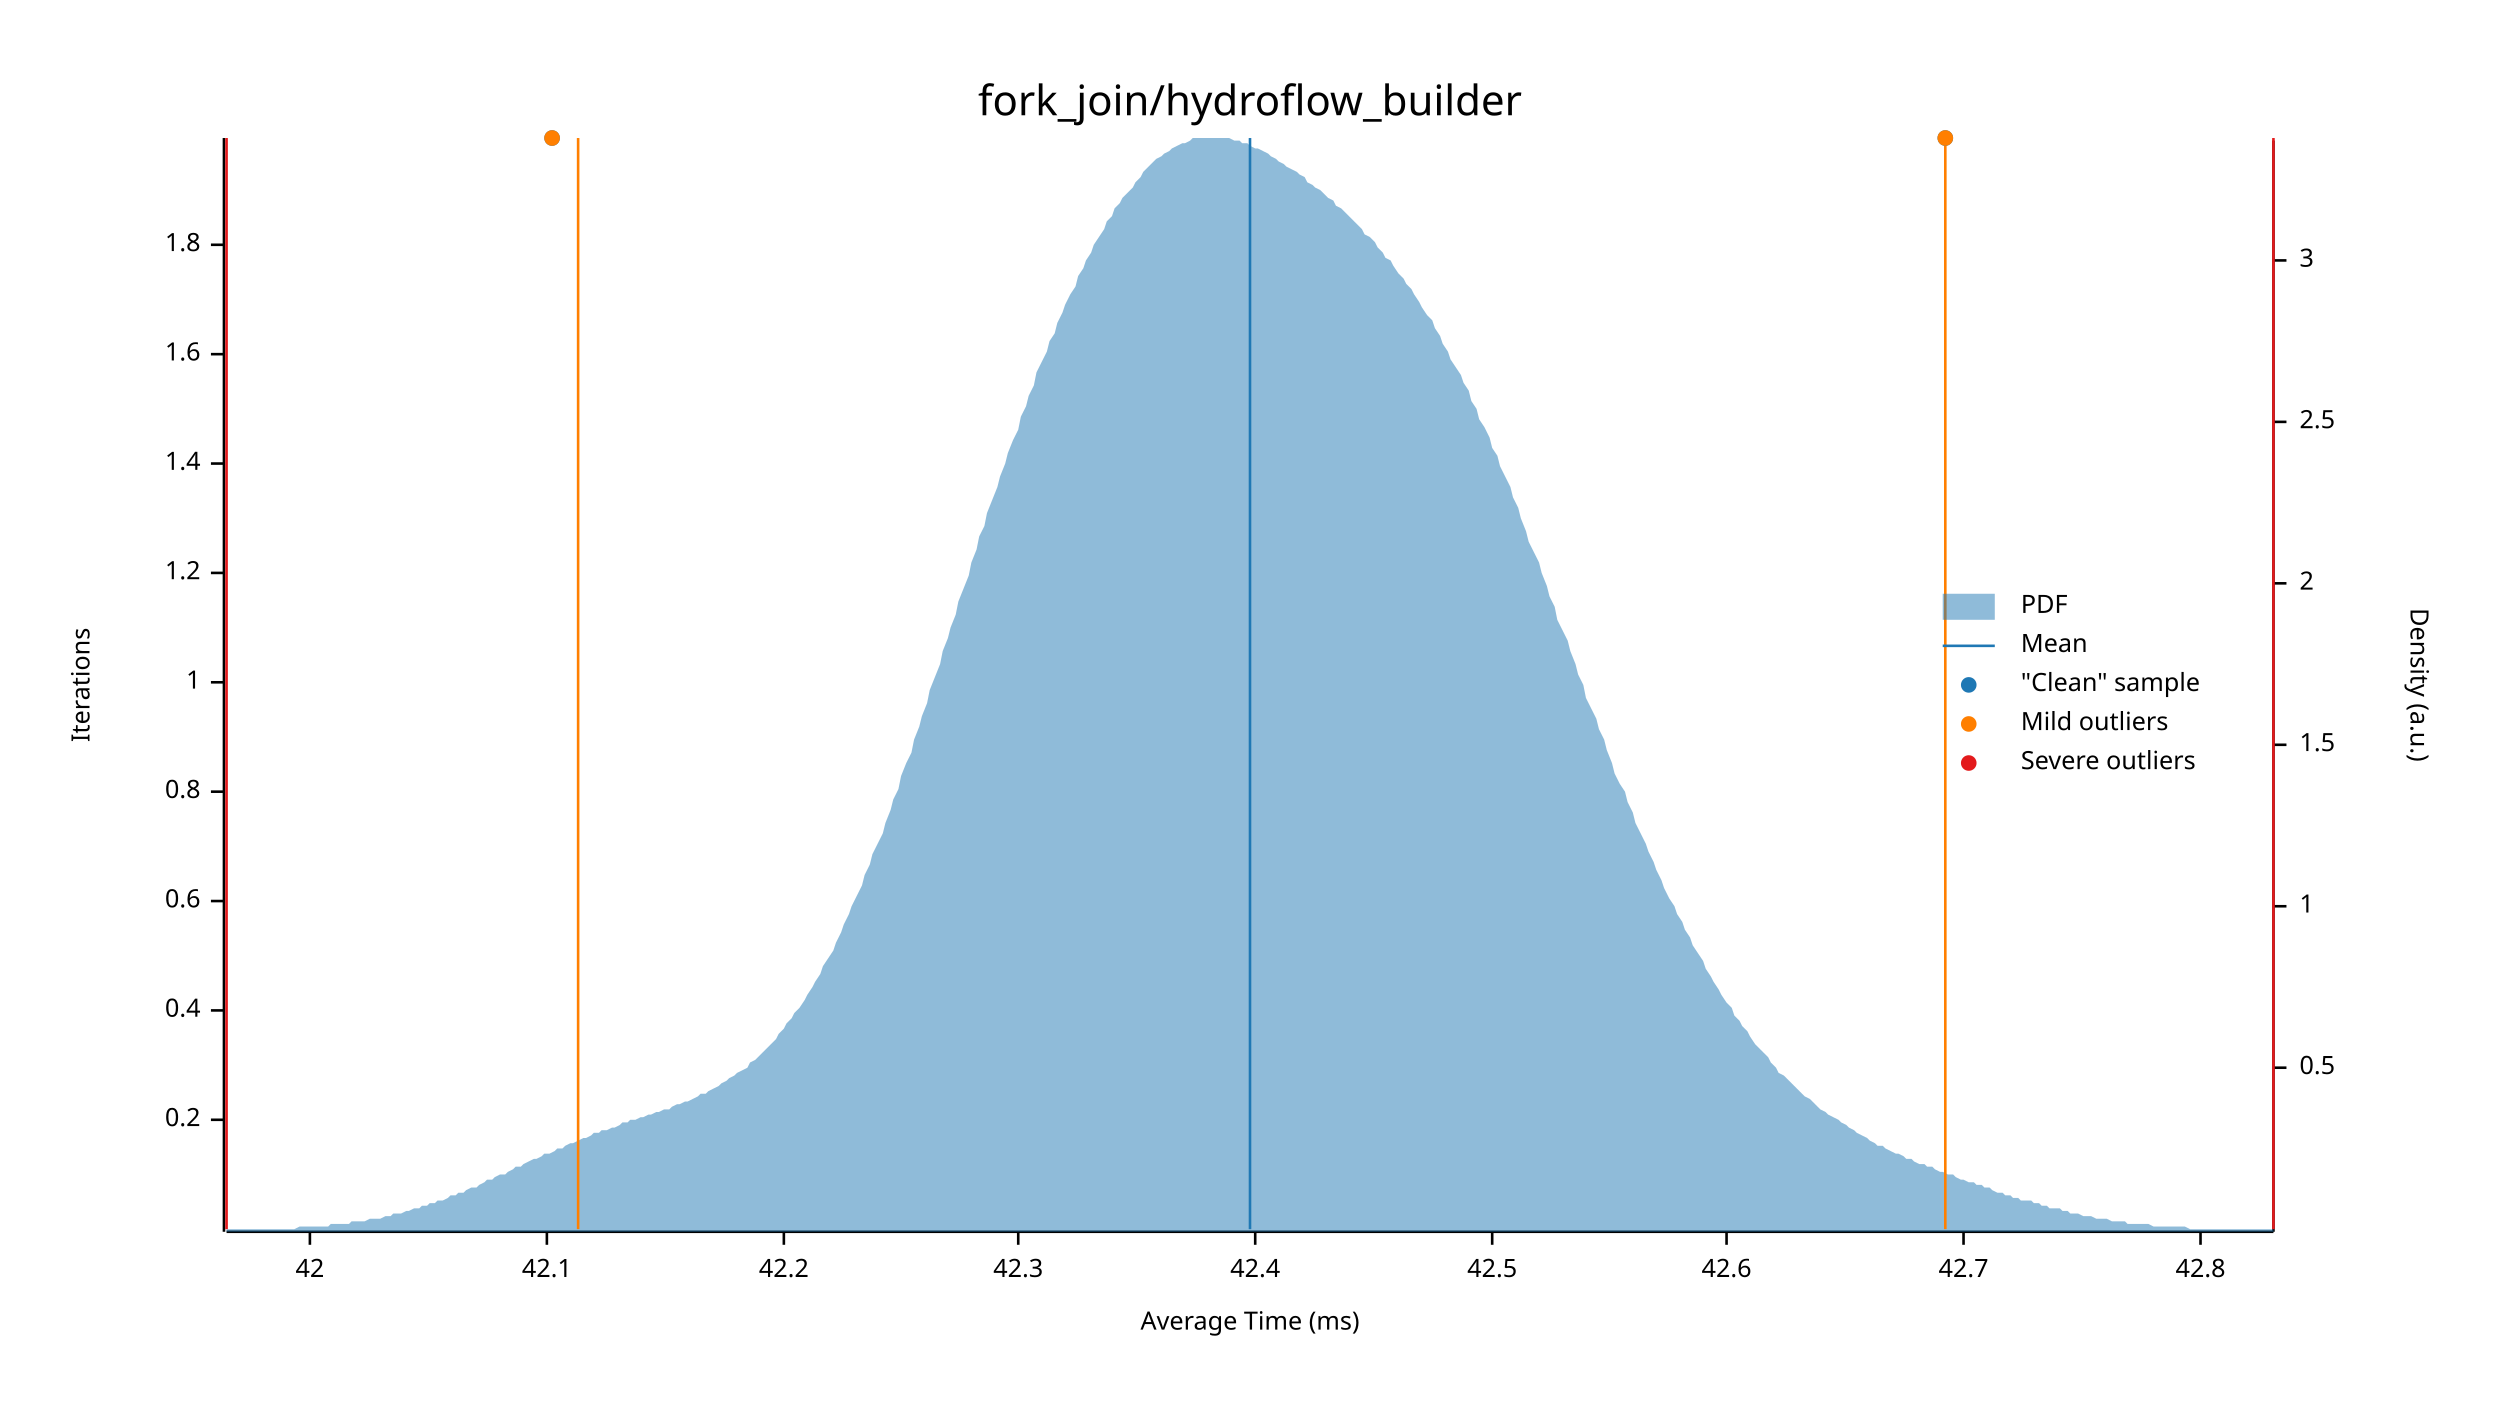
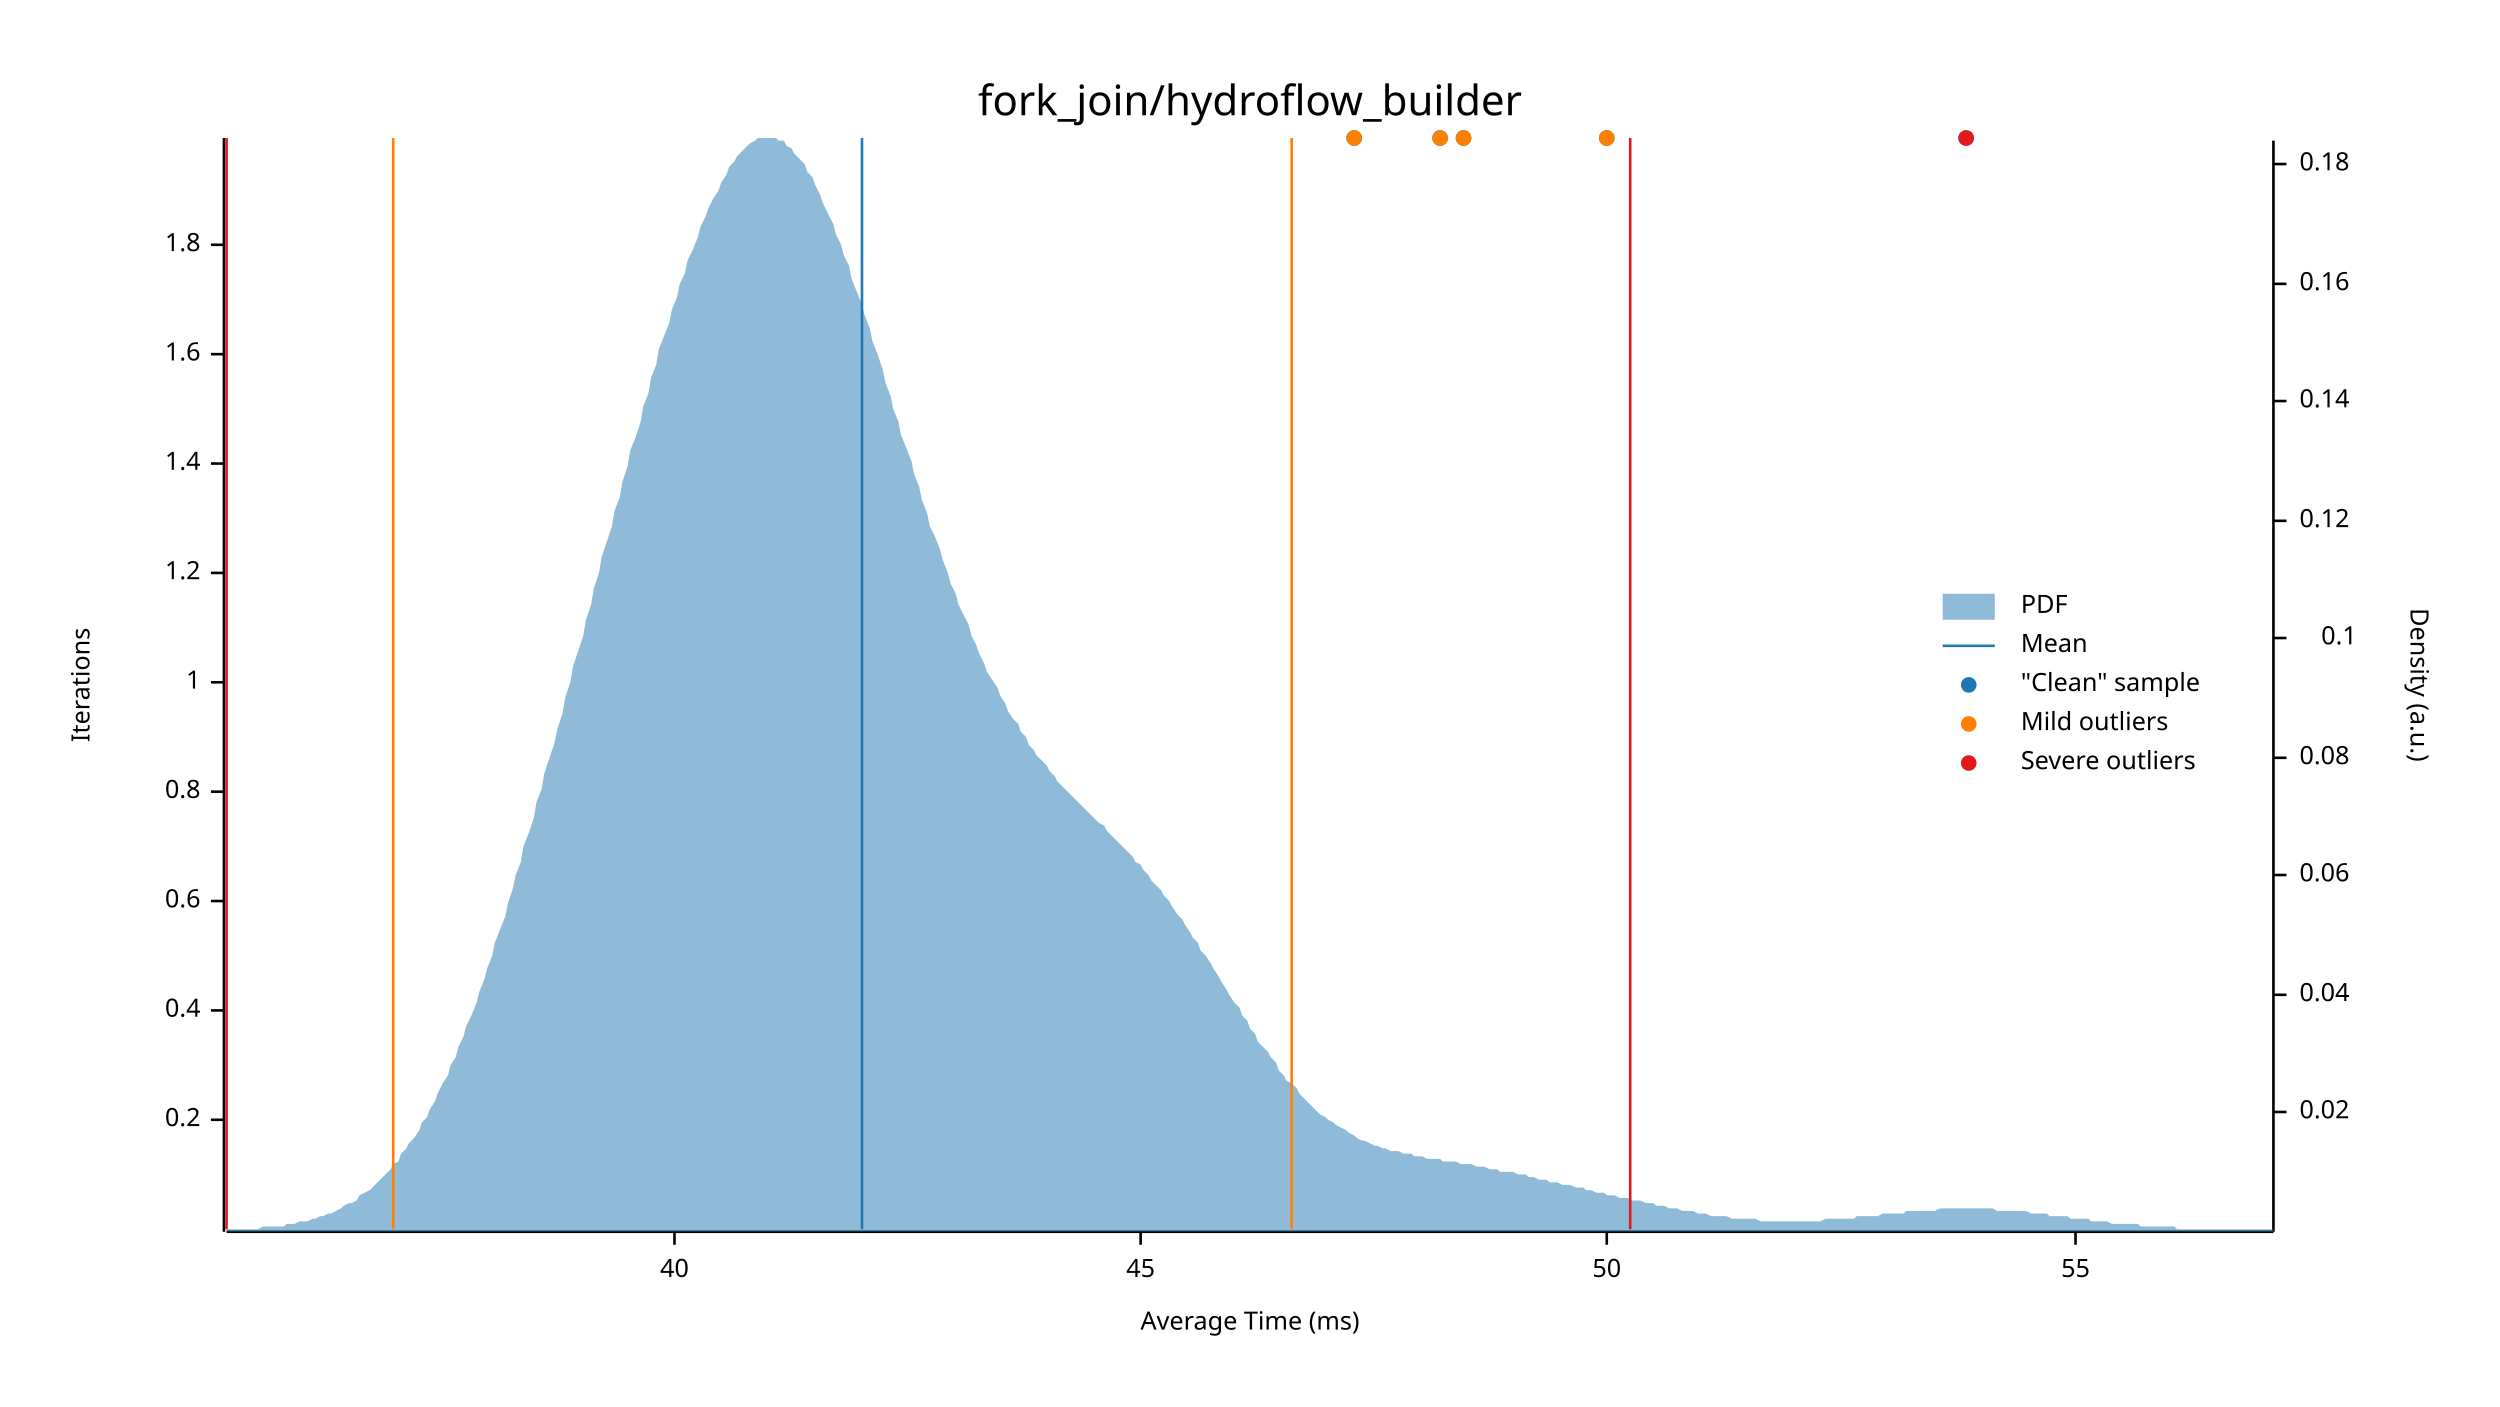
<svg xmlns="http://www.w3.org/2000/svg" width="960" height="540" viewBox="0 0 960 540">
  <text x="480" y="32" dy="0.76em" text-anchor="middle" font-family="sans-serif" font-size="16.129" opacity="1" fill="#000000">
fork_join/hydroflow_builder
</text>
  <text x="27" y="263" dy="0.76em" text-anchor="middle" font-family="sans-serif" font-size="9.677" opacity="1" fill="#000000" transform="rotate(270, 27, 263)">
Iterations
</text>
  <text x="480" y="513" dy="-0.5ex" text-anchor="middle" font-family="sans-serif" font-size="9.677" opacity="1" fill="#000000">
Average Time (ms)
</text>
  <polyline fill="none" opacity="1" stroke="#000000" stroke-width="1" points="86,53 86,473 " />
  <text x="77" y="430" dy="0.5ex" text-anchor="end" font-family="sans-serif" font-size="9.677" opacity="1" fill="#000000">
0.2
</text>
  <polyline fill="none" opacity="1" stroke="#000000" stroke-width="1" points="81,430 86,430 " />
  <text x="77" y="388" dy="0.5ex" text-anchor="end" font-family="sans-serif" font-size="9.677" opacity="1" fill="#000000">
0.4
</text>
  <polyline fill="none" opacity="1" stroke="#000000" stroke-width="1" points="81,388 86,388 " />
  <text x="77" y="346" dy="0.5ex" text-anchor="end" font-family="sans-serif" font-size="9.677" opacity="1" fill="#000000">
0.6
</text>
  <polyline fill="none" opacity="1" stroke="#000000" stroke-width="1" points="81,346 86,346 " />
  <text x="77" y="304" dy="0.5ex" text-anchor="end" font-family="sans-serif" font-size="9.677" opacity="1" fill="#000000">
0.8
</text>
  <polyline fill="none" opacity="1" stroke="#000000" stroke-width="1" points="81,304 86,304 " />
  <text x="77" y="262" dy="0.5ex" text-anchor="end" font-family="sans-serif" font-size="9.677" opacity="1" fill="#000000">
1
</text>
  <polyline fill="none" opacity="1" stroke="#000000" stroke-width="1" points="81,262 86,262 " />
  <text x="77" y="220" dy="0.5ex" text-anchor="end" font-family="sans-serif" font-size="9.677" opacity="1" fill="#000000">
1.2
</text>
  <polyline fill="none" opacity="1" stroke="#000000" stroke-width="1" points="81,220 86,220 " />
  <text x="77" y="178" dy="0.5ex" text-anchor="end" font-family="sans-serif" font-size="9.677" opacity="1" fill="#000000">
1.4
</text>
  <polyline fill="none" opacity="1" stroke="#000000" stroke-width="1" points="81,178 86,178 " />
  <text x="77" y="136" dy="0.5ex" text-anchor="end" font-family="sans-serif" font-size="9.677" opacity="1" fill="#000000">
1.6
</text>
  <polyline fill="none" opacity="1" stroke="#000000" stroke-width="1" points="81,136 86,136 " />
  <text x="77" y="94" dy="0.5ex" text-anchor="end" font-family="sans-serif" font-size="9.677" opacity="1" fill="#000000">
1.8
</text>
  <polyline fill="none" opacity="1" stroke="#000000" stroke-width="1" points="81,94 86,94 " />
  <polyline fill="none" opacity="1" stroke="#000000" stroke-width="1" points="87,473 873,473 " />
-   <text x="119" y="483" dy="0.76em" text-anchor="middle" font-family="sans-serif" font-size="9.677" opacity="1" fill="#000000">
- 42
+   <text x="259" y="483" dy="0.76em" text-anchor="middle" font-family="sans-serif" font-size="9.677" opacity="1" fill="#000000">
+ 40
</text>
-   <polyline fill="none" opacity="1" stroke="#000000" stroke-width="1" points="119,473 119,478 " />
-   <text x="210" y="483" dy="0.76em" text-anchor="middle" font-family="sans-serif" font-size="9.677" opacity="1" fill="#000000">
- 42.1
+   <polyline fill="none" opacity="1" stroke="#000000" stroke-width="1" points="259,473 259,478 " />
+   <text x="438" y="483" dy="0.76em" text-anchor="middle" font-family="sans-serif" font-size="9.677" opacity="1" fill="#000000">
+ 45
</text>
-   <polyline fill="none" opacity="1" stroke="#000000" stroke-width="1" points="210,473 210,478 " />
-   <text x="301" y="483" dy="0.76em" text-anchor="middle" font-family="sans-serif" font-size="9.677" opacity="1" fill="#000000">
- 42.2
+   <polyline fill="none" opacity="1" stroke="#000000" stroke-width="1" points="438,473 438,478 " />
+   <text x="617" y="483" dy="0.76em" text-anchor="middle" font-family="sans-serif" font-size="9.677" opacity="1" fill="#000000">
+ 50
</text>
-   <polyline fill="none" opacity="1" stroke="#000000" stroke-width="1" points="301,473 301,478 " />
-   <text x="391" y="483" dy="0.76em" text-anchor="middle" font-family="sans-serif" font-size="9.677" opacity="1" fill="#000000">
- 42.3
+   <polyline fill="none" opacity="1" stroke="#000000" stroke-width="1" points="617,473 617,478 " />
+   <text x="797" y="483" dy="0.76em" text-anchor="middle" font-family="sans-serif" font-size="9.677" opacity="1" fill="#000000">
+ 55
</text>
-   <polyline fill="none" opacity="1" stroke="#000000" stroke-width="1" points="391,473 391,478 " />
-   <text x="482" y="483" dy="0.76em" text-anchor="middle" font-family="sans-serif" font-size="9.677" opacity="1" fill="#000000">
- 42.4
- </text>
-   <polyline fill="none" opacity="1" stroke="#000000" stroke-width="1" points="482,473 482,478 " />
-   <text x="573" y="483" dy="0.76em" text-anchor="middle" font-family="sans-serif" font-size="9.677" opacity="1" fill="#000000">
- 42.5
- </text>
-   <polyline fill="none" opacity="1" stroke="#000000" stroke-width="1" points="573,473 573,478 " />
-   <text x="663" y="483" dy="0.76em" text-anchor="middle" font-family="sans-serif" font-size="9.677" opacity="1" fill="#000000">
- 42.6
- </text>
-   <polyline fill="none" opacity="1" stroke="#000000" stroke-width="1" points="663,473 663,478 " />
-   <text x="754" y="483" dy="0.76em" text-anchor="middle" font-family="sans-serif" font-size="9.677" opacity="1" fill="#000000">
- 42.7
- </text>
-   <polyline fill="none" opacity="1" stroke="#000000" stroke-width="1" points="754,473 754,478 " />
-   <text x="845" y="483" dy="0.76em" text-anchor="middle" font-family="sans-serif" font-size="9.677" opacity="1" fill="#000000">
- 42.8
- </text>
-   <polyline fill="none" opacity="1" stroke="#000000" stroke-width="1" points="845,473 845,478 " />
+   <polyline fill="none" opacity="1" stroke="#000000" stroke-width="1" points="797,473 797,478 " />
  <text x="933" y="263" dy="0.76em" text-anchor="middle" font-family="sans-serif" font-size="9.677" opacity="1" fill="#000000" transform="rotate(90, 933, 263)">
Density (a.u.)
</text>
  <polyline fill="none" opacity="1" stroke="#000000" stroke-width="1" points="873,54 873,473 " />
-   <text x="883" y="410" dy="0.5ex" text-anchor="start" font-family="sans-serif" font-size="9.677" opacity="1" fill="#000000">
- 0.5
+   <text x="883" y="427" dy="0.5ex" text-anchor="start" font-family="sans-serif" font-size="9.677" opacity="1" fill="#000000">
+ 0.02
</text>
-   <polyline fill="none" opacity="1" stroke="#000000" stroke-width="1" points="873,410 878,410 " />
-   <text x="883" y="348" dy="0.5ex" text-anchor="start" font-family="sans-serif" font-size="9.677" opacity="1" fill="#000000">
- 1
+   <polyline fill="none" opacity="1" stroke="#000000" stroke-width="1" points="873,427 878,427 " />
+   <text x="883" y="382" dy="0.5ex" text-anchor="start" font-family="sans-serif" font-size="9.677" opacity="1" fill="#000000">
+ 0.04
</text>
-   <polyline fill="none" opacity="1" stroke="#000000" stroke-width="1" points="873,348 878,348 " />
-   <text x="883" y="286" dy="0.5ex" text-anchor="start" font-family="sans-serif" font-size="9.677" opacity="1" fill="#000000">
- 1.5
+   <polyline fill="none" opacity="1" stroke="#000000" stroke-width="1" points="873,382 878,382 " />
+   <text x="883" y="336" dy="0.5ex" text-anchor="start" font-family="sans-serif" font-size="9.677" opacity="1" fill="#000000">
+ 0.06
</text>
-   <polyline fill="none" opacity="1" stroke="#000000" stroke-width="1" points="873,286 878,286 " />
-   <text x="883" y="224" dy="0.5ex" text-anchor="start" font-family="sans-serif" font-size="9.677" opacity="1" fill="#000000">
- 2
+   <polyline fill="none" opacity="1" stroke="#000000" stroke-width="1" points="873,336 878,336 " />
+   <text x="883" y="291" dy="0.5ex" text-anchor="start" font-family="sans-serif" font-size="9.677" opacity="1" fill="#000000">
+ 0.08
</text>
-   <polyline fill="none" opacity="1" stroke="#000000" stroke-width="1" points="873,224 878,224 " />
-   <text x="883" y="162" dy="0.5ex" text-anchor="start" font-family="sans-serif" font-size="9.677" opacity="1" fill="#000000">
- 2.5
+   <polyline fill="none" opacity="1" stroke="#000000" stroke-width="1" points="873,291 878,291 " />
+   <text x="905" y="245" dy="0.5ex" text-anchor="end" font-family="sans-serif" font-size="9.677" opacity="1" fill="#000000">
+ 0.1
</text>
-   <polyline fill="none" opacity="1" stroke="#000000" stroke-width="1" points="873,162 878,162 " />
-   <text x="883" y="100" dy="0.5ex" text-anchor="start" font-family="sans-serif" font-size="9.677" opacity="1" fill="#000000">
- 3
+   <polyline fill="none" opacity="1" stroke="#000000" stroke-width="1" points="873,245 878,245 " />
+   <text x="883" y="200" dy="0.5ex" text-anchor="start" font-family="sans-serif" font-size="9.677" opacity="1" fill="#000000">
+ 0.12
</text>
-   <polyline fill="none" opacity="1" stroke="#000000" stroke-width="1" points="873,100 878,100 " />
-   <polygon opacity="0.5" fill="#1F78B4" points="87,472 88,472 90,472 91,472 93,472 94,472 96,472 98,472 99,472 101,472 102,472 104,472 105,472 107,472 109,472 110,472 112,472 113,472 115,471 116,471 118,471 120,471 121,471 123,471 124,471 126,471 127,470 129,470 131,470 132,470 134,470 135,469 137,469 138,469 140,469 142,468 143,468 145,468 146,468 148,467 150,467 151,466 153,466 154,466 156,465 157,465 159,464 161,464 162,463 164,463 165,462 167,462 168,461 170,461 172,460 173,459 175,459 176,458 178,458 179,457 181,456 183,456 184,455 186,454 187,453 189,453 190,452 192,451 194,451 195,450 197,449 198,448 200,448 201,447 203,446 205,445 206,445 208,444 209,443 211,443 213,442 214,441 216,441 217,440 219,439 220,439 222,438 224,437 225,437 227,436 228,435 230,435 231,434 233,434 235,433 236,433 238,432 239,431 241,431 242,430 244,430 246,429 247,429 249,428 250,428 252,427 253,427 255,426 257,426 258,425 260,424 261,424 263,423 264,423 266,422 268,421 269,420 271,420 272,419 274,418 276,417 277,416 279,415 280,414 282,413 283,412 285,411 287,410 288,408 290,407 291,406 293,404 294,403 296,401 298,399 299,397 301,395 302,393 304,391 305,389 307,387 309,384 310,382 312,379 313,377 315,374 316,371 318,368 320,365 321,362 323,358 324,355 326,351 327,348 329,344 331,340 332,336 334,332 335,328 337,324 339,320 340,316 342,311 343,307 345,303 346,298 348,293 350,289 351,284 353,279 354,275 356,270 357,265 359,260 361,255 362,250 364,245 365,241 367,236 368,231 370,226 372,221 373,216 375,211 376,206 378,202 379,197 381,192 383,187 384,183 386,178 387,174 389,169 391,165 392,160 394,156 395,152 397,148 398,143 400,139 402,135 403,131 405,128 406,124 408,120 409,117 411,113 413,110 414,106 416,103 417,100 419,97 420,94 422,91 424,88 425,85 427,83 428,80 430,78 431,76 433,74 435,72 436,70 438,68 439,66 441,64 442,63 444,61 446,60 447,59 449,58 450,57 452,56 454,55 455,55 457,54 458,53 460,53 461,53 463,53 465,53 466,53 468,53 469,53 471,53 472,53 474,54 476,54 477,55 479,55 480,56 482,57 483,57 485,58 487,59 488,60 490,61 491,62 493,63 494,64 496,65 498,66 499,67 501,68 502,70 504,71 505,72 507,73 509,75 510,76 512,77 513,79 515,80 517,82 518,83 520,85 521,86 523,88 524,90 526,91 528,93 529,95 531,97 532,99 534,100 535,102 537,105 539,107 540,109 542,111 543,113 545,116 546,118 548,121 550,123 551,126 553,129 554,132 556,135 557,138 559,141 561,144 562,147 564,150 565,154 567,157 568,161 570,164 572,168 573,172 575,175 576,179 578,183 580,187 581,191 583,195 584,199 586,204 587,208 589,212 591,216 592,220 594,225 595,229 597,233 598,238 600,242 602,246 603,250 605,255 606,259 608,263 609,268 611,272 613,276 614,280 616,284 617,288 619,293 620,297 622,301 624,304 625,308 627,312 628,316 630,320 632,324 633,327 635,331 636,334 638,338 639,341 641,345 643,348 644,351 646,354 647,357 649,360 650,363 652,366 654,369 655,372 657,375 658,377 660,380 661,382 663,385 665,387 666,390 668,392 669,394 671,396 672,398 674,401 676,403 677,404 679,406 680,408 682,410 683,412 685,413 687,415 688,416 690,418 691,419 693,421 695,422 696,423 698,425 699,426 701,427 702,428 704,429 706,430 707,431 709,432 710,433 712,434 713,435 715,436 717,437 718,438 720,439 721,440 723,440 724,441 726,442 728,443 729,443 731,444 732,445 734,445 735,446 737,447 739,447 740,448 742,448 743,449 745,450 746,450 748,451 750,451 751,452 753,453 754,453 756,454 758,454 759,455 761,455 762,456 764,456 765,457 767,458 769,458 770,459 772,459 773,460 775,460 776,461 778,461 780,461 781,462 783,462 784,463 786,463 787,464 789,464 791,464 792,465 794,465 795,466 797,466 798,466 800,467 802,467 803,467 805,468 806,468 808,468 809,468 811,469 813,469 814,469 816,469 817,470 819,470 821,470 822,470 824,470 825,470 827,471 828,471 830,471 832,471 833,471 835,471 836,471 838,471 839,471 841,472 843,472 844,472 846,472 847,472 849,472 850,472 852,472 854,472 855,472 857,472 858,472 860,472 861,472 863,472 865,472 866,472 868,472 869,472 871,472 873,472 873,473 87,473 " />
-   <polyline fill="none" opacity="1" stroke="#1F78B4" stroke-width="1" points="480,472 480,53 " />
-   <polyline fill="none" opacity="1" stroke="#FF7F00" stroke-width="1" points="222,472 222,53 " />
-   <polyline fill="none" opacity="1" stroke="#FF7F00" stroke-width="1" points="747,472 747,53 " />
+   <polyline fill="none" opacity="1" stroke="#000000" stroke-width="1" points="873,200 878,200 " />
+   <text x="883" y="154" dy="0.5ex" text-anchor="start" font-family="sans-serif" font-size="9.677" opacity="1" fill="#000000">
+ 0.14
+ </text>
+   <polyline fill="none" opacity="1" stroke="#000000" stroke-width="1" points="873,154 878,154 " />
+   <text x="883" y="109" dy="0.5ex" text-anchor="start" font-family="sans-serif" font-size="9.677" opacity="1" fill="#000000">
+ 0.16
+ </text>
+   <polyline fill="none" opacity="1" stroke="#000000" stroke-width="1" points="873,109 878,109 " />
+   <text x="883" y="63" dy="0.5ex" text-anchor="start" font-family="sans-serif" font-size="9.677" opacity="1" fill="#000000">
+ 0.18
+ </text>
+   <polyline fill="none" opacity="1" stroke="#000000" stroke-width="1" points="873,63 878,63 " />
+   <polygon opacity="0.5" fill="#1F78B4" points="87,472 88,472 90,472 91,472 93,472 94,472 96,472 98,472 99,472 101,471 102,471 104,471 105,471 107,471 109,471 110,470 112,470 113,470 115,469 116,469 118,469 120,468 121,468 123,467 124,467 126,466 127,466 129,465 131,464 132,463 134,462 135,462 137,461 138,459 140,458 142,457 143,456 145,454 146,453 148,451 150,449 151,447 153,446 154,443 156,441 157,439 159,437 161,434 162,431 164,429 165,426 167,423 168,420 170,416 172,413 173,409 175,406 176,402 178,398 179,394 181,390 183,385 184,381 186,376 187,372 189,367 190,362 192,357 194,352 195,347 197,341 198,336 200,331 201,325 203,320 205,314 206,308 208,303 209,297 211,291 213,285 214,280 216,274 217,268 219,262 220,256 222,250 224,244 225,238 227,232 228,226 230,220 231,214 233,208 235,202 236,196 238,191 239,185 241,179 242,173 244,168 246,162 247,156 249,151 250,145 252,140 253,134 255,129 257,124 258,119 260,114 261,109 263,105 264,100 266,96 268,91 269,87 271,83 272,80 274,76 276,73 277,70 279,67 280,64 282,62 283,60 285,58 287,56 288,55 290,54 291,53 293,53 294,53 296,53 298,53 299,54 301,54 302,56 304,57 305,59 307,61 309,63 310,66 312,68 313,71 315,75 316,78 318,82 320,86 321,90 323,94 324,98 326,102 327,107 329,112 331,117 332,121 334,126 335,131 337,136 339,142 340,147 342,152 343,157 345,162 346,167 348,172 350,177 351,182 353,187 354,192 356,197 357,202 359,206 361,211 362,215 364,220 365,224 367,228 368,232 370,236 372,240 373,244 375,248 376,251 378,255 379,258 381,261 383,264 384,267 386,270 387,273 389,276 391,278 392,281 394,283 395,286 397,288 398,290 400,292 402,294 403,296 405,298 406,300 408,302 409,303 411,305 413,307 414,308 416,310 417,311 419,313 420,314 422,316 424,317 425,319 427,321 428,322 430,324 431,325 433,327 435,329 436,331 438,332 439,334 441,336 442,338 444,340 446,342 447,344 449,346 450,348 452,351 454,353 455,355 457,358 458,360 460,362 461,365 463,367 465,370 466,372 468,375 469,377 471,380 472,382 474,385 476,387 477,390 479,392 480,395 482,397 483,400 485,402 487,404 488,406 490,408 491,411 493,413 494,415 496,416 498,418 499,420 501,422 502,423 504,425 505,426 507,428 509,429 510,430 512,431 513,432 515,433 517,434 518,435 520,436 521,437 523,438 524,438 526,439 528,440 529,440 531,441 532,441 534,442 535,442 537,442 539,443 540,443 542,443 543,444 545,444 546,444 548,445 550,445 551,445 553,445 554,446 556,446 557,446 559,446 561,447 562,447 564,447 565,447 567,448 568,448 570,448 572,449 573,449 575,449 576,450 578,450 580,450 581,450 583,451 584,451 586,451 587,452 589,452 591,453 592,453 594,453 595,454 597,454 598,454 600,455 602,455 603,455 605,456 606,456 608,456 609,457 611,457 613,458 614,458 616,458 617,459 619,459 620,459 622,460 624,460 625,460 627,461 628,461 630,461 632,462 633,462 635,462 636,463 638,463 639,463 641,464 643,464 644,464 646,465 647,465 649,465 650,465 652,466 654,466 655,466 657,467 658,467 660,467 661,467 663,467 665,468 666,468 668,468 669,468 671,468 672,468 674,468 676,469 677,469 679,469 680,469 682,469 683,469 685,469 687,469 688,469 690,469 691,469 693,469 695,469 696,469 698,469 699,469 701,468 702,468 704,468 706,468 707,468 709,468 710,468 712,468 713,467 715,467 717,467 718,467 720,467 721,467 723,466 724,466 726,466 728,466 729,466 731,466 732,465 734,465 735,465 737,465 739,465 740,465 742,465 743,465 745,464 746,464 748,464 750,464 751,464 753,464 754,464 756,464 758,464 759,464 761,464 762,464 764,464 765,464 767,465 769,465 770,465 772,465 773,465 775,465 776,465 778,465 780,466 781,466 783,466 784,466 786,466 787,467 789,467 791,467 792,467 794,467 795,468 797,468 798,468 800,468 802,468 803,469 805,469 806,469 808,469 809,469 811,470 813,470 814,470 816,470 817,470 819,470 821,470 822,471 824,471 825,471 827,471 828,471 830,471 832,471 833,471 835,471 836,472 838,472 839,472 841,472 843,472 844,472 846,472 847,472 849,472 850,472 852,472 854,472 855,472 857,472 858,472 860,472 861,472 863,472 865,472 866,472 868,472 869,472 871,472 873,472 873,473 87,473 " />
+   <polyline fill="none" opacity="1" stroke="#1F78B4" stroke-width="1" points="331,472 331,53 " />
+   <polyline fill="none" opacity="1" stroke="#FF7F00" stroke-width="1" points="151,472 151,53 " />
+   <polyline fill="none" opacity="1" stroke="#FF7F00" stroke-width="1" points="496,472 496,53 " />
  <polyline fill="none" opacity="1" stroke="#E31A1C" stroke-width="1" points="87,472 87,53 " />
-   <polyline fill="none" opacity="1" stroke="#E31A1C" stroke-width="1" points="873,472 873,53 " />
-   <circle cx="212" cy="53" r="3" opacity="1" fill="#1F78B4" stroke="none" stroke-width="1" />
-   <circle cx="747" cy="53" r="3" opacity="1" fill="#1F78B4" stroke="none" stroke-width="1" />
-   <circle cx="212" cy="53" r="3" opacity="1" fill="#FF7F00" stroke="none" stroke-width="1" />
-   <circle cx="747" cy="53" r="3" opacity="1" fill="#FF7F00" stroke="none" stroke-width="1" />
+   <polyline fill="none" opacity="1" stroke="#E31A1C" stroke-width="1" points="626,472 626,53 " />
+   <circle cx="553" cy="53" r="3" opacity="1" fill="#1F78B4" stroke="none" stroke-width="1" />
+   <circle cx="520" cy="53" r="3" opacity="1" fill="#1F78B4" stroke="none" stroke-width="1" />
+   <circle cx="562" cy="53" r="3" opacity="1" fill="#1F78B4" stroke="none" stroke-width="1" />
+   <circle cx="755" cy="53" r="3" opacity="1" fill="#1F78B4" stroke="none" stroke-width="1" />
+   <circle cx="617" cy="53" r="3" opacity="1" fill="#1F78B4" stroke="none" stroke-width="1" />
+   <circle cx="553" cy="53" r="3" opacity="1" fill="#FF7F00" stroke="none" stroke-width="1" />
+   <circle cx="520" cy="53" r="3" opacity="1" fill="#FF7F00" stroke="none" stroke-width="1" />
+   <circle cx="562" cy="53" r="3" opacity="1" fill="#FF7F00" stroke="none" stroke-width="1" />
+   <circle cx="617" cy="53" r="3" opacity="1" fill="#FF7F00" stroke="none" stroke-width="1" />
+   <circle cx="755" cy="53" r="3" opacity="1" fill="#E31A1C" stroke="none" stroke-width="1" />
  <text x="776" y="228" dy="0.76em" text-anchor="start" font-family="sans-serif" font-size="9.677" opacity="1" fill="#000000">
PDF
</text>
  <text x="776" y="243" dy="0.76em" text-anchor="start" font-family="sans-serif" font-size="9.677" opacity="1" fill="#000000">
Mean
</text>
  <text x="776" y="258" dy="0.76em" text-anchor="start" font-family="sans-serif" font-size="9.677" opacity="1" fill="#000000">
"Clean" sample
</text>
  <text x="776" y="273" dy="0.76em" text-anchor="start" font-family="sans-serif" font-size="9.677" opacity="1" fill="#000000">
Mild outliers
</text>
  <text x="776" y="288" dy="0.76em" text-anchor="start" font-family="sans-serif" font-size="9.677" opacity="1" fill="#000000">
Severe outliers
</text>
  <rect x="746" y="228" width="20" height="10" opacity="0.5" fill="#1F78B4" stroke="none" />
  <polyline fill="none" opacity="1" stroke="#1F78B4" stroke-width="1" points="746,248 766,248 " />
  <circle cx="756" cy="263" r="3" opacity="1" fill="#1F78B4" stroke="none" stroke-width="1" />
  <circle cx="756" cy="278" r="3" opacity="1" fill="#FF7F00" stroke="none" stroke-width="1" />
  <circle cx="756" cy="293" r="3" opacity="1" fill="#E31A1C" stroke="none" stroke-width="1" />
</svg>
